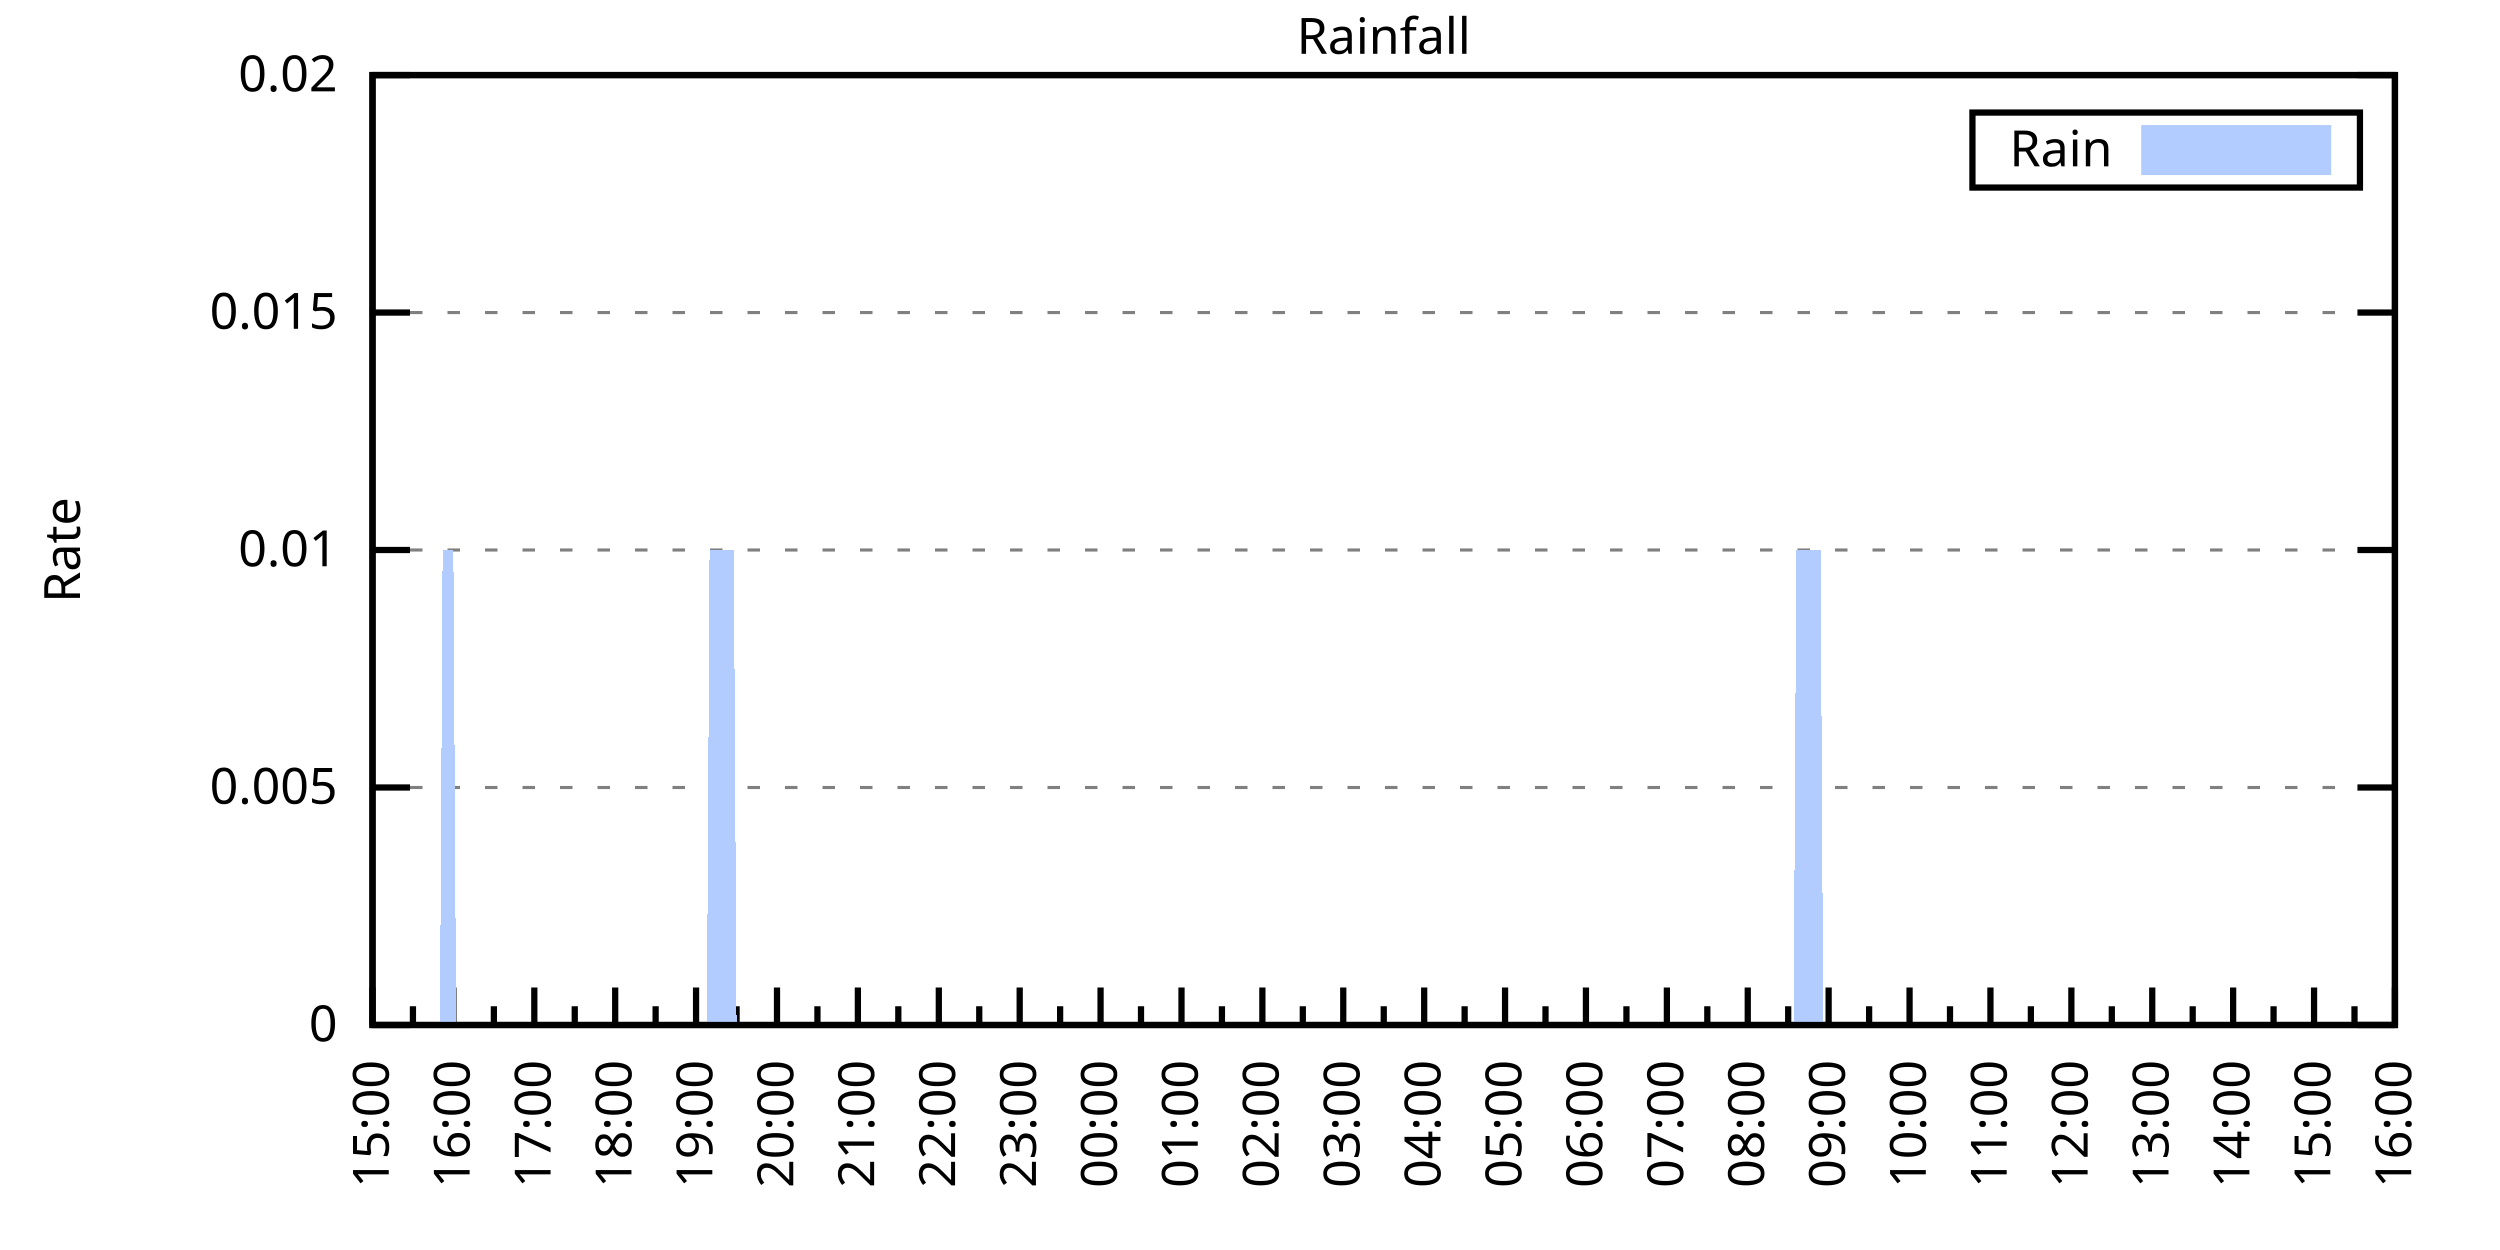
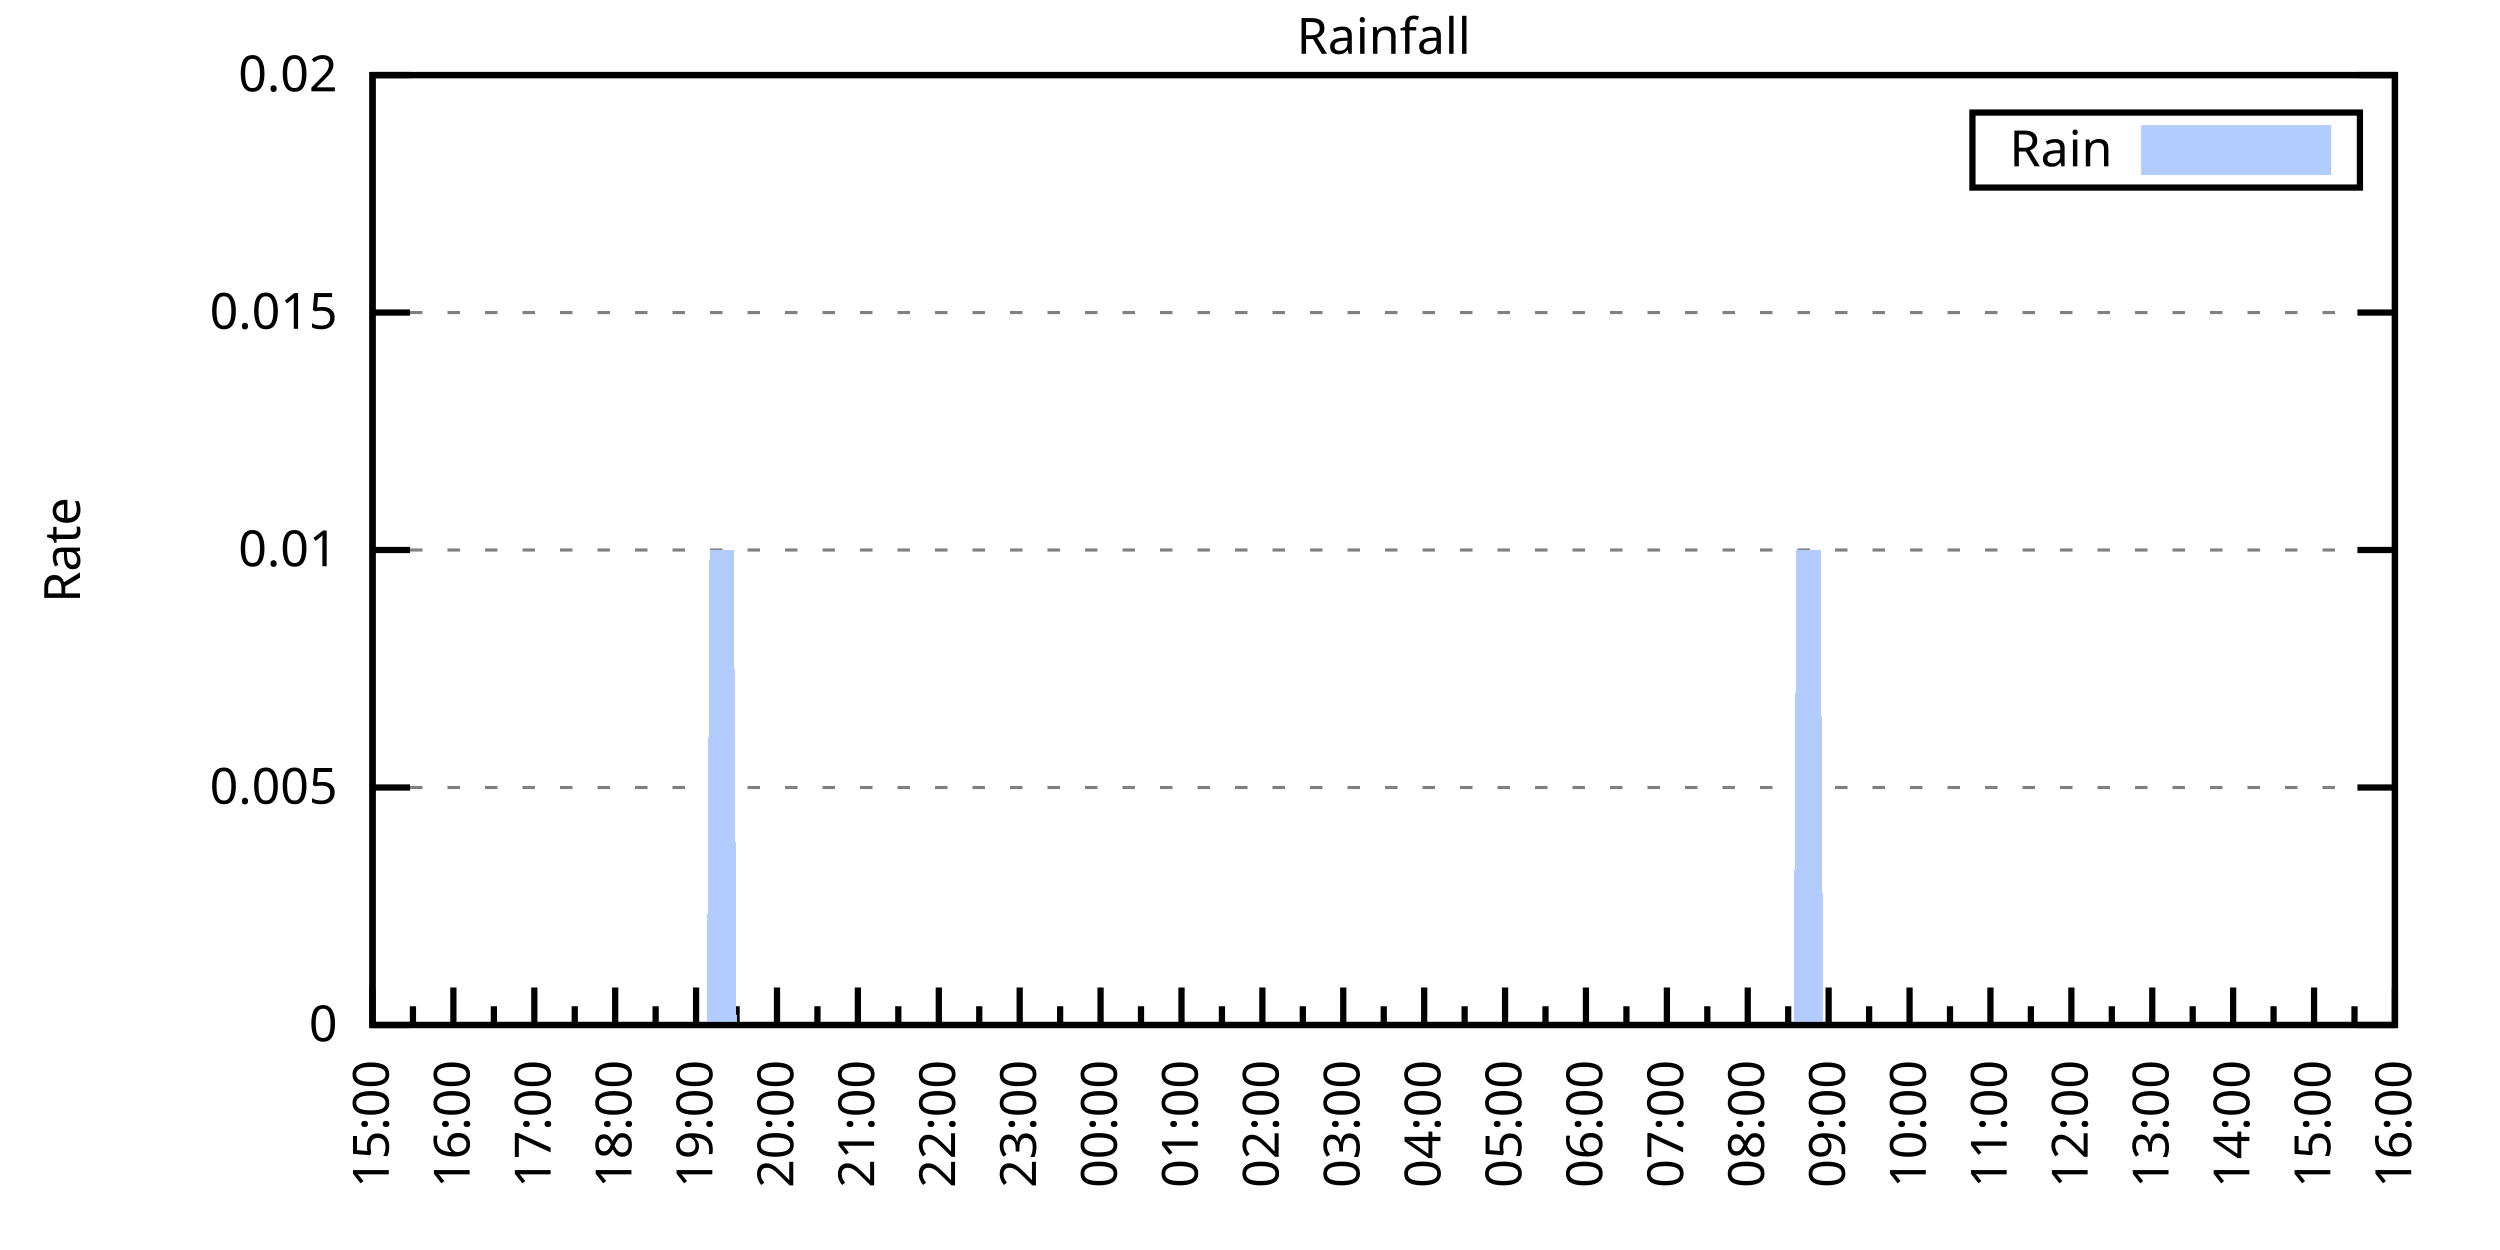
<svg xmlns="http://www.w3.org/2000/svg" xmlns:xlink="http://www.w3.org/1999/xlink" width="400" height="200" viewBox="0 0 400 200">
  <g id="gnuplot_canvas">
    <rect x="0" y="0" width="400" height="200" fill="none" />
    <defs>
      <circle id="gpDot" r="0.5" stroke-width="0.5" stroke="currentColor" />
      <path id="gpPt0" stroke-width="0.333" stroke="currentColor" d="M-1,0 h2 M0,-1 v2" />
      <path id="gpPt1" stroke-width="0.333" stroke="currentColor" d="M-1,-1 L1,1 M1,-1 L-1,1" />
      <path id="gpPt2" stroke-width="0.333" stroke="currentColor" d="M-1,0 L1,0 M0,-1 L0,1 M-1,-1 L1,1 M-1,1 L1,-1" />
      <rect id="gpPt3" stroke-width="0.333" stroke="currentColor" x="-1" y="-1" width="2" height="2" />
      <rect id="gpPt4" stroke-width="0.333" stroke="currentColor" fill="currentColor" x="-1" y="-1" width="2" height="2" />
      <circle id="gpPt5" stroke-width="0.333" stroke="currentColor" cx="0" cy="0" r="1" />
      <use xlink:href="#gpPt5" id="gpPt6" fill="currentColor" stroke="none" />
      <path id="gpPt7" stroke-width="0.333" stroke="currentColor" d="M0,-1.33 L-1.33,0.67 L1.33,0.67 z" />
      <use xlink:href="#gpPt7" id="gpPt8" fill="currentColor" stroke="none" />
      <use xlink:href="#gpPt7" id="gpPt9" stroke="currentColor" transform="rotate(180)" />
      <use xlink:href="#gpPt9" id="gpPt10" fill="currentColor" stroke="none" />
      <use xlink:href="#gpPt3" id="gpPt11" stroke="currentColor" transform="rotate(45)" />
      <use xlink:href="#gpPt11" id="gpPt12" fill="currentColor" stroke="none" />
      <path id="gpPt13" stroke-width="0.333" stroke="currentColor" d="M0,1.330 L1.265,0.411 L0.782,-1.067 L-0.782,-1.076 L-1.265,0.411 z" />
      <use xlink:href="#gpPt13" id="gpPt14" fill="currentColor" stroke="none" />
      <filter id="textbox" filterUnits="objectBoundingBox" x="0" y="0" height="1" width="1">
        <feFlood flood-color="white" flood-opacity="1" result="bgnd" />
        <feComposite in="SourceGraphic" in2="bgnd" operator="atop" />
      </filter>
      <filter id="greybox" filterUnits="objectBoundingBox" x="0" y="0" height="1" width="1">
        <feFlood flood-color="lightgrey" flood-opacity="1" result="grey" />
        <feComposite in="SourceGraphic" in2="grey" operator="atop" />
      </filter>
    </defs>
    <g fill="none" color="white" stroke="currentColor" stroke-width="1.00" stroke-linecap="butt" stroke-linejoin="miter">
</g>
    <g fill="none" color="black" stroke="currentColor" stroke-width="1.00" stroke-linecap="butt" stroke-linejoin="miter">
      <g stroke="none" shape-rendering="crispEdges">
        <polygon fill="rgb(255, 255, 255)" points="59.60,164.00 383.18,164.00 383.18,12.02 59.60,12.02 " />
      </g>
    </g>
    <g fill="none" color="black" stroke="currentColor" stroke-width="1.00" stroke-linecap="butt" stroke-linejoin="miter">
</g>
    <g fill="none" color="black" stroke="black" stroke-width="0.50" stroke-linecap="butt" stroke-linejoin="miter">
</g>
    <g fill="none" color="gray" stroke="currentColor" stroke-width="0.50" stroke-linecap="butt" stroke-linejoin="miter">
      <path stroke="gray" stroke-dasharray="2,4" class="gridline" d="M59.60,164.00 L383.19,164.00  " />
    </g>
    <g fill="none" color="gray" stroke="gray" stroke-width="1.00" stroke-linecap="butt" stroke-linejoin="miter">
</g>
    <g fill="none" color="black" stroke="currentColor" stroke-width="1.00" stroke-linecap="butt" stroke-linejoin="miter">
      <path stroke="black" d="M59.60,164.00 L65.60,164.00 M383.19,164.00 L377.19,164.00  " />
      <g transform="translate(54.00,166.60)" stroke="none" fill="black" font-family="Sans" font-size="8.00" text-anchor="end">
        <text>
          <tspan font-family="Sans"> 0</tspan>
        </text>
      </g>
    </g>
    <g fill="none" color="black" stroke="currentColor" stroke-width="1.00" stroke-linecap="butt" stroke-linejoin="miter">
</g>
    <g fill="none" color="black" stroke="black" stroke-width="0.50" stroke-linecap="butt" stroke-linejoin="miter">
</g>
    <g fill="none" color="gray" stroke="currentColor" stroke-width="0.50" stroke-linecap="butt" stroke-linejoin="miter">
      <path stroke="gray" stroke-dasharray="2,4" class="gridline" d="M59.60,126.00 L383.19,126.00  " />
    </g>
    <g fill="none" color="gray" stroke="gray" stroke-width="1.00" stroke-linecap="butt" stroke-linejoin="miter">
</g>
    <g fill="none" color="black" stroke="currentColor" stroke-width="1.00" stroke-linecap="butt" stroke-linejoin="miter">
      <path stroke="black" d="M59.60,126.00 L65.60,126.00 M383.19,126.00 L377.19,126.00  " />
      <g transform="translate(54.00,128.60)" stroke="none" fill="black" font-family="Sans" font-size="8.00" text-anchor="end">
        <text>
          <tspan font-family="Sans"> 0.005</tspan>
        </text>
      </g>
    </g>
    <g fill="none" color="black" stroke="currentColor" stroke-width="1.00" stroke-linecap="butt" stroke-linejoin="miter">
</g>
    <g fill="none" color="black" stroke="black" stroke-width="0.50" stroke-linecap="butt" stroke-linejoin="miter">
</g>
    <g fill="none" color="gray" stroke="currentColor" stroke-width="0.50" stroke-linecap="butt" stroke-linejoin="miter">
      <path stroke="gray" stroke-dasharray="2,4" class="gridline" d="M59.60,88.00 L383.19,88.00  " />
    </g>
    <g fill="none" color="gray" stroke="gray" stroke-width="1.00" stroke-linecap="butt" stroke-linejoin="miter">
</g>
    <g fill="none" color="black" stroke="currentColor" stroke-width="1.00" stroke-linecap="butt" stroke-linejoin="miter">
      <path stroke="black" d="M59.60,88.00 L65.60,88.00 M383.19,88.00 L377.19,88.00  " />
      <g transform="translate(54.00,90.60)" stroke="none" fill="black" font-family="Sans" font-size="8.00" text-anchor="end">
        <text>
          <tspan font-family="Sans"> 0.01</tspan>
        </text>
      </g>
    </g>
    <g fill="none" color="black" stroke="currentColor" stroke-width="1.00" stroke-linecap="butt" stroke-linejoin="miter">
</g>
    <g fill="none" color="black" stroke="black" stroke-width="0.50" stroke-linecap="butt" stroke-linejoin="miter">
</g>
    <g fill="none" color="gray" stroke="currentColor" stroke-width="0.50" stroke-linecap="butt" stroke-linejoin="miter">
      <path stroke="gray" stroke-dasharray="2,4" class="gridline" d="M59.60,50.01 L383.19,50.01  " />
    </g>
    <g fill="none" color="gray" stroke="gray" stroke-width="1.00" stroke-linecap="butt" stroke-linejoin="miter">
</g>
    <g fill="none" color="black" stroke="currentColor" stroke-width="1.00" stroke-linecap="butt" stroke-linejoin="miter">
      <path stroke="black" d="M59.60,50.01 L65.60,50.01 M383.19,50.01 L377.19,50.01  " />
      <g transform="translate(54.00,52.61)" stroke="none" fill="black" font-family="Sans" font-size="8.00" text-anchor="end">
        <text>
          <tspan font-family="Sans"> 0.015</tspan>
        </text>
      </g>
    </g>
    <g fill="none" color="black" stroke="currentColor" stroke-width="1.00" stroke-linecap="butt" stroke-linejoin="miter">
</g>
    <g fill="none" color="black" stroke="black" stroke-width="0.50" stroke-linecap="butt" stroke-linejoin="miter">
</g>
    <g fill="none" color="gray" stroke="currentColor" stroke-width="0.50" stroke-linecap="butt" stroke-linejoin="miter">
      <path stroke="gray" stroke-dasharray="2,4" class="gridline" d="M59.60,12.01 L383.19,12.01  " />
    </g>
    <g fill="none" color="gray" stroke="gray" stroke-width="1.00" stroke-linecap="butt" stroke-linejoin="miter">
</g>
    <g fill="none" color="black" stroke="currentColor" stroke-width="1.00" stroke-linecap="butt" stroke-linejoin="miter">
      <path stroke="black" d="M59.60,12.01 L65.60,12.01 M383.19,12.01 L377.19,12.01  " />
      <g transform="translate(54.00,14.61)" stroke="none" fill="black" font-family="Sans" font-size="8.00" text-anchor="end">
        <text>
          <tspan font-family="Sans"> 0.02</tspan>
        </text>
      </g>
    </g>
    <g fill="none" color="black" stroke="currentColor" stroke-width="1.00" stroke-linecap="butt" stroke-linejoin="miter">
      <path stroke="black" d="M59.60,164.00 L59.60,158.00  " />
      <g transform="translate(62.20,169.60) rotate(270)" stroke="none" fill="black" font-family="Sans" font-size="8.00" text-anchor="end">
        <text>
          <tspan font-family="Sans">15:00</tspan>
        </text>
      </g>
    </g>
    <g fill="none" color="black" stroke="currentColor" stroke-width="1.00" stroke-linecap="butt" stroke-linejoin="miter">
      <path stroke="black" d="M66.07,164.00 L66.07,161.00 M72.54,164.00 L72.54,158.00  " />
      <g transform="translate(75.14,169.60) rotate(270)" stroke="none" fill="black" font-family="Sans" font-size="8.00" text-anchor="end">
        <text>
          <tspan font-family="Sans">16:00</tspan>
        </text>
      </g>
    </g>
    <g fill="none" color="black" stroke="currentColor" stroke-width="1.00" stroke-linecap="butt" stroke-linejoin="miter">
      <path stroke="black" d="M79.02,164.00 L79.02,161.00 M85.49,164.00 L85.49,158.00  " />
      <g transform="translate(88.09,169.60) rotate(270)" stroke="none" fill="black" font-family="Sans" font-size="8.00" text-anchor="end">
        <text>
          <tspan font-family="Sans">17:00</tspan>
        </text>
      </g>
    </g>
    <g fill="none" color="black" stroke="currentColor" stroke-width="1.00" stroke-linecap="butt" stroke-linejoin="miter">
      <path stroke="black" d="M91.96,164.00 L91.96,161.00 M98.43,164.00 L98.43,158.00  " />
      <g transform="translate(101.03,169.60) rotate(270)" stroke="none" fill="black" font-family="Sans" font-size="8.00" text-anchor="end">
        <text>
          <tspan font-family="Sans">18:00</tspan>
        </text>
      </g>
    </g>
    <g fill="none" color="black" stroke="currentColor" stroke-width="1.00" stroke-linecap="butt" stroke-linejoin="miter">
      <path stroke="black" d="M104.90,164.00 L104.90,161.00 M111.37,164.00 L111.37,158.00  " />
      <g transform="translate(113.97,169.60) rotate(270)" stroke="none" fill="black" font-family="Sans" font-size="8.00" text-anchor="end">
        <text>
          <tspan font-family="Sans">19:00</tspan>
        </text>
      </g>
    </g>
    <g fill="none" color="black" stroke="currentColor" stroke-width="1.00" stroke-linecap="butt" stroke-linejoin="miter">
      <path stroke="black" d="M117.85,164.00 L117.85,161.00 M124.32,164.00 L124.32,158.00  " />
      <g transform="translate(126.92,169.60) rotate(270)" stroke="none" fill="black" font-family="Sans" font-size="8.00" text-anchor="end">
        <text>
          <tspan font-family="Sans">20:00</tspan>
        </text>
      </g>
    </g>
    <g fill="none" color="black" stroke="currentColor" stroke-width="1.00" stroke-linecap="butt" stroke-linejoin="miter">
      <path stroke="black" d="M130.79,164.00 L130.79,161.00 M137.26,164.00 L137.26,158.00  " />
      <g transform="translate(139.86,169.60) rotate(270)" stroke="none" fill="black" font-family="Sans" font-size="8.00" text-anchor="end">
        <text>
          <tspan font-family="Sans">21:00</tspan>
        </text>
      </g>
    </g>
    <g fill="none" color="black" stroke="currentColor" stroke-width="1.00" stroke-linecap="butt" stroke-linejoin="miter">
      <path stroke="black" d="M143.73,164.00 L143.73,161.00 M150.21,164.00 L150.21,158.00  " />
      <g transform="translate(152.81,169.60) rotate(270)" stroke="none" fill="black" font-family="Sans" font-size="8.00" text-anchor="end">
        <text>
          <tspan font-family="Sans">22:00</tspan>
        </text>
      </g>
    </g>
    <g fill="none" color="black" stroke="currentColor" stroke-width="1.00" stroke-linecap="butt" stroke-linejoin="miter">
      <path stroke="black" d="M156.68,164.00 L156.68,161.00 M163.15,164.00 L163.15,158.00  " />
      <g transform="translate(165.75,169.60) rotate(270)" stroke="none" fill="black" font-family="Sans" font-size="8.00" text-anchor="end">
        <text>
          <tspan font-family="Sans">23:00</tspan>
        </text>
      </g>
    </g>
    <g fill="none" color="black" stroke="currentColor" stroke-width="1.00" stroke-linecap="butt" stroke-linejoin="miter">
      <path stroke="black" d="M169.62,164.00 L169.62,161.00 M176.09,164.00 L176.09,158.00  " />
      <g transform="translate(178.69,169.60) rotate(270)" stroke="none" fill="black" font-family="Sans" font-size="8.00" text-anchor="end">
        <text>
          <tspan font-family="Sans">00:00</tspan>
        </text>
      </g>
    </g>
    <g fill="none" color="black" stroke="currentColor" stroke-width="1.00" stroke-linecap="butt" stroke-linejoin="miter">
      <path stroke="black" d="M182.56,164.00 L182.56,161.00 M189.04,164.00 L189.04,158.00  " />
      <g transform="translate(191.64,169.60) rotate(270)" stroke="none" fill="black" font-family="Sans" font-size="8.00" text-anchor="end">
        <text>
          <tspan font-family="Sans">01:00</tspan>
        </text>
      </g>
    </g>
    <g fill="none" color="black" stroke="currentColor" stroke-width="1.00" stroke-linecap="butt" stroke-linejoin="miter">
      <path stroke="black" d="M195.51,164.00 L195.51,161.00 M201.98,164.00 L201.98,158.00  " />
      <g transform="translate(204.58,169.60) rotate(270)" stroke="none" fill="black" font-family="Sans" font-size="8.00" text-anchor="end">
        <text>
          <tspan font-family="Sans">02:00</tspan>
        </text>
      </g>
    </g>
    <g fill="none" color="black" stroke="currentColor" stroke-width="1.00" stroke-linecap="butt" stroke-linejoin="miter">
      <path stroke="black" d="M208.45,164.00 L208.45,161.00 M214.92,164.00 L214.92,158.00  " />
      <g transform="translate(217.52,169.60) rotate(270)" stroke="none" fill="black" font-family="Sans" font-size="8.00" text-anchor="end">
        <text>
          <tspan font-family="Sans">03:00</tspan>
        </text>
      </g>
    </g>
    <g fill="none" color="black" stroke="currentColor" stroke-width="1.00" stroke-linecap="butt" stroke-linejoin="miter">
      <path stroke="black" d="M221.40,164.00 L221.40,161.00 M227.87,164.00 L227.87,158.00  " />
      <g transform="translate(230.47,169.60) rotate(270)" stroke="none" fill="black" font-family="Sans" font-size="8.00" text-anchor="end">
        <text>
          <tspan font-family="Sans">04:00</tspan>
        </text>
      </g>
    </g>
    <g fill="none" color="black" stroke="currentColor" stroke-width="1.00" stroke-linecap="butt" stroke-linejoin="miter">
      <path stroke="black" d="M234.34,164.00 L234.34,161.00 M240.81,164.00 L240.81,158.00  " />
      <g transform="translate(243.41,169.60) rotate(270)" stroke="none" fill="black" font-family="Sans" font-size="8.00" text-anchor="end">
        <text>
          <tspan font-family="Sans">05:00</tspan>
        </text>
      </g>
    </g>
    <g fill="none" color="black" stroke="currentColor" stroke-width="1.00" stroke-linecap="butt" stroke-linejoin="miter">
      <path stroke="black" d="M247.28,164.00 L247.28,161.00 M253.75,164.00 L253.75,158.00  " />
      <g transform="translate(256.35,169.60) rotate(270)" stroke="none" fill="black" font-family="Sans" font-size="8.00" text-anchor="end">
        <text>
          <tspan font-family="Sans">06:00</tspan>
        </text>
      </g>
    </g>
    <g fill="none" color="black" stroke="currentColor" stroke-width="1.00" stroke-linecap="butt" stroke-linejoin="miter">
      <path stroke="black" d="M260.23,164.00 L260.23,161.00 M266.70,164.00 L266.70,158.00  " />
      <g transform="translate(269.30,169.60) rotate(270)" stroke="none" fill="black" font-family="Sans" font-size="8.00" text-anchor="end">
        <text>
          <tspan font-family="Sans">07:00</tspan>
        </text>
      </g>
    </g>
    <g fill="none" color="black" stroke="currentColor" stroke-width="1.00" stroke-linecap="butt" stroke-linejoin="miter">
      <path stroke="black" d="M273.17,164.00 L273.17,161.00 M279.64,164.00 L279.64,158.00  " />
      <g transform="translate(282.24,169.60) rotate(270)" stroke="none" fill="black" font-family="Sans" font-size="8.00" text-anchor="end">
        <text>
          <tspan font-family="Sans">08:00</tspan>
        </text>
      </g>
    </g>
    <g fill="none" color="black" stroke="currentColor" stroke-width="1.00" stroke-linecap="butt" stroke-linejoin="miter">
      <path stroke="black" d="M286.11,164.00 L286.11,161.00 M292.58,164.00 L292.58,158.00  " />
      <g transform="translate(295.18,169.60) rotate(270)" stroke="none" fill="black" font-family="Sans" font-size="8.00" text-anchor="end">
        <text>
          <tspan font-family="Sans">09:00</tspan>
        </text>
      </g>
    </g>
    <g fill="none" color="black" stroke="currentColor" stroke-width="1.00" stroke-linecap="butt" stroke-linejoin="miter">
      <path stroke="black" d="M299.06,164.00 L299.06,161.00 M305.53,164.00 L305.53,158.00  " />
      <g transform="translate(308.13,169.60) rotate(270)" stroke="none" fill="black" font-family="Sans" font-size="8.00" text-anchor="end">
        <text>
          <tspan font-family="Sans">10:00</tspan>
        </text>
      </g>
    </g>
    <g fill="none" color="black" stroke="currentColor" stroke-width="1.00" stroke-linecap="butt" stroke-linejoin="miter">
      <path stroke="black" d="M312.00,164.00 L312.00,161.00 M318.47,164.00 L318.47,158.00  " />
      <g transform="translate(321.07,169.60) rotate(270)" stroke="none" fill="black" font-family="Sans" font-size="8.00" text-anchor="end">
        <text>
          <tspan font-family="Sans">11:00</tspan>
        </text>
      </g>
    </g>
    <g fill="none" color="black" stroke="currentColor" stroke-width="1.00" stroke-linecap="butt" stroke-linejoin="miter">
      <path stroke="black" d="M324.94,164.00 L324.94,161.00 M331.42,164.00 L331.42,158.00  " />
      <g transform="translate(334.02,169.60) rotate(270)" stroke="none" fill="black" font-family="Sans" font-size="8.00" text-anchor="end">
        <text>
          <tspan font-family="Sans">12:00</tspan>
        </text>
      </g>
    </g>
    <g fill="none" color="black" stroke="currentColor" stroke-width="1.00" stroke-linecap="butt" stroke-linejoin="miter">
      <path stroke="black" d="M337.89,164.00 L337.89,161.00 M344.36,164.00 L344.36,158.00  " />
      <g transform="translate(346.96,169.60) rotate(270)" stroke="none" fill="black" font-family="Sans" font-size="8.00" text-anchor="end">
        <text>
          <tspan font-family="Sans">13:00</tspan>
        </text>
      </g>
    </g>
    <g fill="none" color="black" stroke="currentColor" stroke-width="1.00" stroke-linecap="butt" stroke-linejoin="miter">
      <path stroke="black" d="M350.83,164.00 L350.83,161.00 M357.30,164.00 L357.30,158.00  " />
      <g transform="translate(359.90,169.60) rotate(270)" stroke="none" fill="black" font-family="Sans" font-size="8.00" text-anchor="end">
        <text>
          <tspan font-family="Sans">14:00</tspan>
        </text>
      </g>
    </g>
    <g fill="none" color="black" stroke="currentColor" stroke-width="1.00" stroke-linecap="butt" stroke-linejoin="miter">
      <path stroke="black" d="M363.77,164.00 L363.77,161.00 M370.25,164.00 L370.25,158.00  " />
      <g transform="translate(372.85,169.60) rotate(270)" stroke="none" fill="black" font-family="Sans" font-size="8.00" text-anchor="end">
        <text>
          <tspan font-family="Sans">15:00</tspan>
        </text>
      </g>
    </g>
    <g fill="none" color="black" stroke="currentColor" stroke-width="1.00" stroke-linecap="butt" stroke-linejoin="miter">
      <path stroke="black" d="M376.72,164.00 L376.72,161.00 M383.19,164.00 L383.19,158.00  " />
      <g transform="translate(385.79,169.60) rotate(270)" stroke="none" fill="black" font-family="Sans" font-size="8.00" text-anchor="end">
        <text>
          <tspan font-family="Sans">16:00</tspan>
        </text>
      </g>
    </g>
    <g fill="none" color="black" stroke="currentColor" stroke-width="1.00" stroke-linecap="butt" stroke-linejoin="miter">
</g>
    <g fill="none" color="black" stroke="currentColor" stroke-width="1.00" stroke-linecap="butt" stroke-linejoin="miter">
      <path stroke="black" d="M59.60,12.01 L59.60,164.00 L383.19,164.00 L383.19,12.01 L59.60,12.01 Z  " />
    </g>
    <g fill="none" color="black" stroke="currentColor" stroke-width="1.00" stroke-linecap="butt" stroke-linejoin="miter">
      <g transform="translate(12.80,88.01) rotate(270)" stroke="none" fill="black" font-family="Sans" font-size="8.00" text-anchor="middle">
        <text>
          <tspan font-family="Sans">Rate</tspan>
        </text>
      </g>
    </g>
    <g fill="none" color="black" stroke="currentColor" stroke-width="1.00" stroke-linecap="butt" stroke-linejoin="miter">
</g>
    <g fill="none" color="black" stroke="currentColor" stroke-width="1.00" stroke-linecap="butt" stroke-linejoin="miter">
      <path stroke="black" d="M315.59,30.01 L315.59,18.01 L377.59,18.01 L377.59,30.01 L315.59,30.01 Z  " />
    </g>
    <g id="Rainfall_plot_1">
      <g fill="none" color="white" stroke="black" stroke-width="2.00" stroke-linecap="butt" stroke-linejoin="miter">
</g>
      <g fill="none" color="black" stroke="currentColor" stroke-width="2.00" stroke-linecap="butt" stroke-linejoin="miter">
        <g transform="translate(337.99,26.61)" stroke="none" fill="black" font-family="Sans" font-size="8.00" text-anchor="end">
          <text>
            <tspan font-family="Sans">Rain</tspan>
          </text>
        </g>
      </g>
      <g fill="none" color="black" stroke="currentColor" stroke-width="2.00" stroke-linecap="butt" stroke-linejoin="miter">
        <g stroke="none" shape-rendering="crispEdges">
          <polygon fill="rgb(178, 204, 255)" points="343.59,27.01 371.99,27.01 371.99,21.01 343.59,21.01 " />
        </g>
        <path stroke="rgb(178, 204, 255)" d="M343.59,27.01 L371.99,27.01 L371.99,21.01 L343.59,21.01 L343.59,27.01 Z  " />
      </g>
      <g fill="none" color="black" stroke="currentColor" stroke-width="2.00" stroke-linecap="butt" stroke-linejoin="miter">
        <g stroke="none" shape-rendering="crispEdges">
-           <polygon fill="rgb(178, 204, 255)" points="66.50,164.00 66.93,164.00 67.37,164.00 67.80,164.00 68.23,164.00 68.66,164.00 69.09,164.00 69.52,164.00 69.95,164.00 70.39,164.00 70.82,88.00 71.25,88.00 71.68,88.00 72.11,88.00 72.54,88.00 72.98,164.00 73.41,164.00 73.84,164.00 74.27,164.00 74.70,164.00 75.13,164.00 75.56,164.00 76.00,164.00 76.43,164.00 76.86,164.00 77.29,164.00 77.72,164.00 78.15,164.00 78.58,164.00 79.02,164.00 79.45,164.00 79.88,164.00 80.31,164.00 80.74,164.00 81.17,164.00 81.60,164.00 82.04,164.00 82.47,164.00 82.90,164.00 83.33,164.00 83.76,164.00 84.19,164.00 84.62,164.00 85.06,164.00 85.49,164.00 85.92,164.00 86.35,164.00 86.78,164.00 87.21,164.00 87.64,164.00 88.08,164.00 88.51,164.00 88.94,164.00 89.37,164.00 89.80,164.00 90.23,164.00 90.66,164.00 91.10,164.00 91.53,164.00 91.96,164.00 92.39,164.00 92.82,164.00 93.25,164.00 93.68,164.00 94.12,164.00 94.55,164.00 94.98,164.00 95.41,164.00 95.84,164.00 96.27,164.00 96.70,164.00 97.14,164.00 97.57,164.00 98.00,164.00 98.43,164.00 98.86,164.00 99.29,164.00 99.73,164.00 100.16,164.00 100.59,164.00 101.02,164.00 101.45,164.00 101.88,164.00 102.31,164.00 102.75,164.00 103.18,164.00 103.61,164.00 104.04,164.00 104.47,164.00 104.90,164.00 105.33,164.00 105.77,164.00 106.20,164.00 106.63,164.00 107.06,164.00 107.49,164.00 107.92,164.00 108.35,164.00 108.79,164.00 109.22,164.00 109.65,164.00 110.08,164.00 110.51,164.00 110.94,164.00 111.37,164.00 111.81,164.00 112.24,164.00 112.67,164.00 113.10,164.00 113.53,88.00 113.96,88.00 114.39,88.00 114.83,88.00 115.26,88.00 115.69,88.00 116.12,88.00 116.55,88.00 116.98,88.00 117.41,88.00 117.85,164.00 118.28,164.00 118.71,164.00 119.14,164.00 119.57,164.00 120.00,164.00 120.43,164.00 120.87,164.00 121.30,164.00 121.73,164.00 122.16,164.00 122.59,164.00 123.02,164.00 123.46,164.00 123.89,164.00 124.32,164.00 124.75,164.00 125.18,164.00 125.61,164.00 126.04,164.00 126.48,164.00 126.91,164.00 127.34,164.00 127.77,164.00 128.20,164.00 128.63,164.00 129.06,164.00 129.50,164.00 129.93,164.00 130.36,164.00 130.79,164.00 131.22,164.00 131.65,164.00 132.08,164.00 132.52,164.00 132.95,164.00 133.38,164.00 133.81,164.00 134.24,164.00 134.67,164.00 135.10,164.00 135.54,164.00 135.97,164.00 136.40,164.00 136.83,164.00 137.26,164.00 137.69,164.00 138.12,164.00 138.56,164.00 138.99,164.00 139.42,164.00 139.85,164.00 140.28,164.00 140.71,164.00 141.14,164.00 141.58,164.00 142.01,164.00 142.44,164.00 142.87,164.00 143.30,164.00 143.73,164.00 144.16,164.00 144.60,164.00 145.03,164.00 145.46,164.00 145.89,164.00 146.32,164.00 146.75,164.00 147.19,164.00 147.62,164.00 148.05,164.00 148.48,164.00 148.91,164.00 149.34,164.00 149.77,164.00 150.21,164.00 150.64,164.00 151.07,164.00 151.50,164.00 151.93,164.00 152.36,164.00 152.79,164.00 153.23,164.00 153.66,164.00 154.09,164.00 154.52,164.00 154.95,164.00 155.38,164.00 155.81,164.00 156.25,164.00 156.68,164.00 157.11,164.00 157.54,164.00 157.97,164.00 158.40,164.00 158.83,164.00 159.27,164.00 159.70,164.00 160.13,164.00 160.56,164.00 160.99,164.00 161.42,164.00 161.85,164.00 162.29,164.00 162.72,164.00 163.15,164.00 163.58,164.00 164.01,164.00 164.44,164.00 164.87,164.00 165.31,164.00 165.74,164.00 166.17,164.00 166.60,164.00 167.03,164.00 167.46,164.00 167.89,164.00 168.33,164.00 168.76,164.00 169.19,164.00 169.62,164.00 170.05,164.00 170.48,164.00 170.91,164.00 171.35,164.00 171.78,164.00 172.21,164.00 172.64,164.00 173.07,164.00 173.50,164.00 173.94,164.00 174.37,164.00 174.80,164.00 175.23,164.00 175.66,164.00 176.09,164.00 176.52,164.00 176.96,164.00 177.39,164.00 177.82,164.00 178.25,164.00 178.68,164.00 179.11,164.00 179.54,164.00 179.98,164.00 180.41,164.00 180.84,164.00 181.27,164.00 181.70,164.00 182.13,164.00 182.56,164.00 183.00,164.00 183.43,164.00 183.86,164.00 184.29,164.00 184.72,164.00 185.15,164.00 185.58,164.00 186.02,164.00 186.45,164.00 186.88,164.00 187.31,164.00 187.74,164.00 188.17,164.00 188.60,164.00 189.04,164.00 189.47,164.00 189.90,164.00 190.33,164.00 190.76,164.00 191.19,164.00 191.62,164.00 192.06,164.00 192.49,164.00 192.92,164.00 193.35,164.00 193.78,164.00 194.21,164.00 194.64,164.00 195.08,164.00 195.51,164.00 195.94,164.00 196.37,164.00 196.80,164.00 197.23,164.00 197.67,164.00 198.10,164.00 198.53,164.00 198.96,164.00 199.39,164.00 199.82,164.00 200.25,164.00 200.69,164.00 201.12,164.00 201.55,164.00 201.98,164.00 202.41,164.00 202.84,164.00 203.27,164.00 203.71,164.00 204.14,164.00 204.57,164.00 205.00,164.00 205.43,164.00 205.86,164.00 206.29,164.00 206.73,164.00 207.16,164.00 207.59,164.00 208.02,164.00 208.45,164.00 208.88,164.00 209.31,164.00 209.75,164.00 210.18,164.00 210.61,164.00 211.04,164.00 211.47,164.00 211.90,164.00 212.33,164.00 212.77,164.00 213.20,164.00 213.63,164.00 214.06,164.00 214.49,164.00 214.92,164.00 215.35,164.00 215.79,164.00 216.22,164.00 216.65,164.00 217.08,164.00 217.51,164.00 217.94,164.00 218.37,164.00 218.81,164.00 219.24,164.00 219.67,164.00 220.10,164.00 220.53,164.00 220.96,164.00 221.40,164.00 221.83,164.00 222.26,164.00 222.69,164.00 223.12,164.00 223.55,164.00 223.98,164.00 224.42,164.00 224.85,164.00 225.28,164.00 225.71,164.00 226.14,164.00 226.57,164.00 227.00,164.00 227.44,164.00 227.87,164.00 228.30,164.00 228.73,164.00 229.16,164.00 229.59,164.00 230.02,164.00 230.46,164.00 230.89,164.00 231.32,164.00 231.75,164.00 232.18,164.00 232.61,164.00 233.04,164.00 233.48,164.00 233.91,164.00 234.34,164.00 234.77,164.00 235.20,164.00 235.63,164.00 236.06,164.00 236.50,164.00 236.93,164.00 237.36,164.00 237.79,164.00 238.22,164.00 238.65,164.00 239.08,164.00 239.52,164.00 239.95,164.00 240.38,164.00 240.81,164.00 241.24,164.00 241.67,164.00 242.10,164.00 242.54,164.00 242.97,164.00 243.40,164.00 243.83,164.00 244.26,164.00 244.69,164.00 245.12,164.00 245.56,164.00 245.99,164.00 246.42,164.00 246.85,164.00 247.28,164.00 247.71,164.00 248.15,164.00 248.58,164.00 249.01,164.00 249.44,164.00 249.87,164.00 250.30,164.00 250.73,164.00 251.17,164.00 251.60,164.00 252.03,164.00 252.46,164.00 252.89,164.00 253.32,164.00 253.75,164.00 254.19,164.00 254.62,164.00 255.05,164.00 255.48,164.00 255.91,164.00 256.34,164.00 256.77,164.00 257.21,164.00 257.64,164.00 258.07,164.00 258.50,164.00 258.93,164.00 259.36,164.00 259.79,164.00 260.23,164.00 260.66,164.00 261.09,164.00 261.52,164.00 261.95,164.00 262.38,164.00 262.81,164.00 263.25,164.00 263.68,164.00 264.11,164.00 264.54,164.00 264.97,164.00 265.40,164.00 265.83,164.00 266.27,164.00 266.70,164.00 267.13,164.00 267.56,164.00 267.99,164.00 268.42,164.00 268.85,164.00 269.29,164.00 269.72,164.00 270.15,164.00 270.58,164.00 271.01,164.00 271.44,164.00 271.88,164.00 272.31,164.00 272.74,164.00 273.17,164.00 273.60,164.00 274.03,164.00 274.46,164.00 274.90,164.00 275.33,164.00 275.76,164.00 276.19,164.00 276.62,164.00 277.05,164.00 277.48,164.00 277.92,164.00 278.35,164.00 278.78,164.00 279.21,164.00 279.64,164.00 280.07,164.00 280.50,164.00 280.94,164.00 281.37,164.00 281.80,164.00 282.23,164.00 282.66,164.00 283.09,164.00 283.52,164.00 283.96,164.00 284.39,164.00 284.82,164.00 285.25,164.00 285.68,164.00 286.11,164.00 286.54,164.00 286.98,164.00 287.41,88.00 287.84,88.00 288.27,88.00 288.70,88.00 289.13,88.00 289.56,88.00 290.00,88.00 290.43,88.00 290.86,88.00 291.29,88.00 291.72,164.00 292.15,164.00 292.58,164.00 293.02,164.00 293.45,164.00 293.88,164.00 294.31,164.00 294.74,164.00 295.17,164.00 295.60,164.00 296.04,164.00 296.47,164.00 296.90,164.00 297.33,164.00 297.76,164.00 298.19,164.00 298.63,164.00 299.06,164.00 299.49,164.00 299.92,164.00 300.35,164.00 300.78,164.00 301.21,164.00 301.65,164.00 302.08,164.00 302.51,164.00 302.94,164.00 303.37,164.00 303.80,164.00 304.23,164.00 304.67,164.00 305.10,164.00 305.53,164.00 305.96,164.00 306.39,164.00 306.82,164.00 307.25,164.00 307.69,164.00 308.12,164.00 308.55,164.00 308.98,164.00 309.41,164.00 309.84,164.00 310.27,164.00 310.71,164.00 311.14,164.00 311.57,164.00 312.00,164.00 312.43,164.00 312.86,164.00 313.29,164.00 313.73,164.00 314.16,164.00 314.59,164.00 315.02,164.00 315.45,164.00 315.88,164.00 316.31,164.00 316.75,164.00 317.18,164.00 317.61,164.00 318.04,164.00 318.47,164.00 318.90,164.00 319.33,164.00 319.77,164.00 320.20,164.00 320.63,164.00 321.06,164.00 321.49,164.00 321.92,164.00 322.36,164.00 322.79,164.00 323.22,164.00 323.65,164.00 324.08,164.00 324.51,164.00 324.94,164.00 325.38,164.00 325.81,164.00 326.24,164.00 326.67,164.00 327.10,164.00 327.53,164.00 327.96,164.00 328.40,164.00 328.83,164.00 329.26,164.00 329.69,164.00 330.12,164.00 330.55,164.00 330.98,164.00 331.42,164.00 331.85,164.00 332.28,164.00 332.71,164.00 333.14,164.00 333.57,164.00 334.00,164.00 334.44,164.00 334.87,164.00 335.30,164.00 335.73,164.00 336.16,164.00 336.59,164.00 337.02,164.00 337.46,164.00 337.89,164.00 338.32,164.00 338.75,164.00 339.18,164.00 339.61,164.00 340.04,164.00 340.48,164.00 340.91,164.00 341.34,164.00 341.77,164.00 342.20,164.00 342.63,164.00 343.06,164.00 343.50,164.00 343.93,164.00 344.36,164.00 344.79,164.00 345.22,164.00 345.65,164.00 346.09,164.00 346.52,164.00 346.95,164.00 347.38,164.00 347.81,164.00 348.24,164.00 348.67,164.00 349.11,164.00 349.54,164.00 349.97,164.00 350.40,164.00 350.83,164.00 351.26,164.00 351.69,164.00 352.13,164.00 352.56,164.00 352.99,164.00 353.42,164.00 353.85,164.00 354.28,164.00 354.71,164.00 355.15,164.00 355.58,164.00 356.01,164.00 356.44,164.00 356.87,164.00 357.30,164.00 357.73,164.00 358.17,164.00 358.60,164.00 359.03,164.00 359.46,164.00 359.89,164.00 360.32,164.00 360.75,164.00 361.19,164.00 361.62,164.00 362.05,164.00 362.48,164.00 362.91,164.00 363.34,164.00 363.77,164.00 364.21,164.00 364.64,164.00 365.07,164.00 365.50,164.00 365.93,164.00 366.36,164.00 366.79,164.00 367.23,164.00 367.66,164.00 368.09,164.00 368.52,164.00 368.95,164.00 369.38,164.00 369.81,164.00 370.25,164.00 370.68,164.00 371.11,164.00 371.54,164.00 371.97,164.00 372.40,164.00 372.84,164.00 373.27,164.00 373.70,164.00 374.13,164.00 374.56,164.00 374.99,164.00 375.42,164.00 375.86,164.00 376.29,164.00 376.72,164.00 376.72,164.00 66.50,164.00 " />
+           <polygon fill="rgb(178, 204, 255)" points="68.66,164.00 69.09,164.00 69.52,164.00 69.95,164.00 70.39,164.00 70.82,164.00 71.25,164.00 71.68,164.00 72.11,164.00 72.54,164.00 72.98,164.00 73.41,164.00 73.84,164.00 74.27,164.00 74.70,164.00 75.13,164.00 75.56,164.00 76.00,164.00 76.43,164.00 76.86,164.00 77.29,164.00 77.72,164.00 78.15,164.00 78.58,164.00 79.02,164.00 79.45,164.00 79.88,164.00 80.31,164.00 80.74,164.00 81.17,164.00 81.60,164.00 82.04,164.00 82.47,164.00 82.90,164.00 83.33,164.00 83.76,164.00 84.19,164.00 84.62,164.00 85.06,164.00 85.49,164.00 85.92,164.00 86.35,164.00 86.78,164.00 87.21,164.00 87.64,164.00 88.08,164.00 88.51,164.00 88.94,164.00 89.37,164.00 89.80,164.00 90.23,164.00 90.66,164.00 91.10,164.00 91.53,164.00 91.96,164.00 92.39,164.00 92.82,164.00 93.25,164.00 93.68,164.00 94.12,164.00 94.55,164.00 94.98,164.00 95.41,164.00 95.84,164.00 96.27,164.00 96.70,164.00 97.14,164.00 97.57,164.00 98.00,164.00 98.43,164.00 98.86,164.00 99.29,164.00 99.73,164.00 100.16,164.00 100.59,164.00 101.02,164.00 101.45,164.00 101.88,164.00 102.31,164.00 102.75,164.00 103.18,164.00 103.61,164.00 104.04,164.00 104.47,164.00 104.90,164.00 105.33,164.00 105.77,164.00 106.20,164.00 106.63,164.00 107.06,164.00 107.49,164.00 107.92,164.00 108.35,164.00 108.79,164.00 109.22,164.00 109.65,164.00 110.08,164.00 110.51,164.00 110.94,164.00 111.37,164.00 111.81,164.00 112.24,164.00 112.67,164.00 113.10,164.00 113.53,88.00 113.96,88.00 114.39,88.00 114.83,88.00 115.26,88.00 115.69,88.00 116.12,88.00 116.55,88.00 116.98,88.00 117.41,88.00 117.85,164.00 118.28,164.00 118.71,164.00 119.14,164.00 119.57,164.00 120.00,164.00 120.43,164.00 120.87,164.00 121.30,164.00 121.73,164.00 122.16,164.00 122.59,164.00 123.02,164.00 123.46,164.00 123.89,164.00 124.32,164.00 124.75,164.00 125.18,164.00 125.61,164.00 126.04,164.00 126.48,164.00 126.91,164.00 127.34,164.00 127.77,164.00 128.20,164.00 128.63,164.00 129.06,164.00 129.50,164.00 129.93,164.00 130.36,164.00 130.79,164.00 131.22,164.00 131.65,164.00 132.08,164.00 132.52,164.00 132.95,164.00 133.38,164.00 133.81,164.00 134.24,164.00 134.67,164.00 135.10,164.00 135.54,164.00 135.97,164.00 136.40,164.00 136.83,164.00 137.26,164.00 137.69,164.00 138.12,164.00 138.56,164.00 138.99,164.00 139.42,164.00 139.85,164.00 140.28,164.00 140.71,164.00 141.14,164.00 141.58,164.00 142.01,164.00 142.44,164.00 142.87,164.00 143.30,164.00 143.73,164.00 144.16,164.00 144.60,164.00 145.03,164.00 145.46,164.00 145.89,164.00 146.32,164.00 146.75,164.00 147.19,164.00 147.62,164.00 148.05,164.00 148.48,164.00 148.91,164.00 149.34,164.00 149.77,164.00 150.21,164.00 150.64,164.00 151.07,164.00 151.50,164.00 151.93,164.00 152.36,164.00 152.79,164.00 153.23,164.00 153.66,164.00 154.09,164.00 154.52,164.00 154.95,164.00 155.38,164.00 155.81,164.00 156.25,164.00 156.68,164.00 157.11,164.00 157.54,164.00 157.97,164.00 158.40,164.00 158.83,164.00 159.27,164.00 159.70,164.00 160.13,164.00 160.56,164.00 160.99,164.00 161.42,164.00 161.85,164.00 162.29,164.00 162.72,164.00 163.15,164.00 163.58,164.00 164.01,164.00 164.44,164.00 164.87,164.00 165.31,164.00 165.74,164.00 166.17,164.00 166.60,164.00 167.03,164.00 167.46,164.00 167.89,164.00 168.33,164.00 168.76,164.00 169.19,164.00 169.62,164.00 170.05,164.00 170.48,164.00 170.91,164.00 171.35,164.00 171.78,164.00 172.21,164.00 172.64,164.00 173.07,164.00 173.50,164.00 173.94,164.00 174.37,164.00 174.80,164.00 175.23,164.00 175.66,164.00 176.09,164.00 176.52,164.00 176.96,164.00 177.39,164.00 177.82,164.00 178.25,164.00 178.68,164.00 179.11,164.00 179.54,164.00 179.98,164.00 180.41,164.00 180.84,164.00 181.27,164.00 181.70,164.00 182.13,164.00 182.56,164.00 183.00,164.00 183.43,164.00 183.86,164.00 184.29,164.00 184.72,164.00 185.15,164.00 185.58,164.00 186.02,164.00 186.45,164.00 186.88,164.00 187.31,164.00 187.74,164.00 188.17,164.00 188.60,164.00 189.04,164.00 189.47,164.00 189.90,164.00 190.33,164.00 190.76,164.00 191.19,164.00 191.62,164.00 192.06,164.00 192.49,164.00 192.92,164.00 193.35,164.00 193.78,164.00 194.21,164.00 194.64,164.00 195.08,164.00 195.51,164.00 195.94,164.00 196.37,164.00 196.80,164.00 197.23,164.00 197.67,164.00 198.10,164.00 198.53,164.00 198.96,164.00 199.39,164.00 199.82,164.00 200.25,164.00 200.69,164.00 201.12,164.00 201.55,164.00 201.98,164.00 202.41,164.00 202.84,164.00 203.27,164.00 203.71,164.00 204.14,164.00 204.57,164.00 205.00,164.00 205.43,164.00 205.86,164.00 206.29,164.00 206.73,164.00 207.16,164.00 207.59,164.00 208.02,164.00 208.45,164.00 208.88,164.00 209.31,164.00 209.75,164.00 210.18,164.00 210.61,164.00 211.04,164.00 211.47,164.00 211.90,164.00 212.33,164.00 212.77,164.00 213.20,164.00 213.63,164.00 214.06,164.00 214.49,164.00 214.92,164.00 215.35,164.00 215.79,164.00 216.22,164.00 216.65,164.00 217.08,164.00 217.51,164.00 217.94,164.00 218.37,164.00 218.81,164.00 219.24,164.00 219.67,164.00 220.10,164.00 220.53,164.00 220.96,164.00 221.40,164.00 221.83,164.00 222.26,164.00 222.69,164.00 223.12,164.00 223.55,164.00 223.98,164.00 224.42,164.00 224.85,164.00 225.28,164.00 225.71,164.00 226.14,164.00 226.57,164.00 227.00,164.00 227.44,164.00 227.87,164.00 228.30,164.00 228.73,164.00 229.16,164.00 229.59,164.00 230.02,164.00 230.46,164.00 230.89,164.00 231.32,164.00 231.75,164.00 232.18,164.00 232.61,164.00 233.04,164.00 233.48,164.00 233.91,164.00 234.34,164.00 234.77,164.00 235.20,164.00 235.63,164.00 236.06,164.00 236.50,164.00 236.93,164.00 237.36,164.00 237.79,164.00 238.22,164.00 238.65,164.00 239.08,164.00 239.52,164.00 239.95,164.00 240.38,164.00 240.81,164.00 241.24,164.00 241.67,164.00 242.10,164.00 242.54,164.00 242.97,164.00 243.40,164.00 243.83,164.00 244.26,164.00 244.69,164.00 245.12,164.00 245.56,164.00 245.99,164.00 246.42,164.00 246.85,164.00 247.28,164.00 247.71,164.00 248.15,164.00 248.58,164.00 249.01,164.00 249.44,164.00 249.87,164.00 250.30,164.00 250.73,164.00 251.17,164.00 251.60,164.00 252.03,164.00 252.46,164.00 252.89,164.00 253.32,164.00 253.75,164.00 254.19,164.00 254.62,164.00 255.05,164.00 255.48,164.00 255.91,164.00 256.34,164.00 256.77,164.00 257.21,164.00 257.64,164.00 258.07,164.00 258.50,164.00 258.93,164.00 259.36,164.00 259.79,164.00 260.23,164.00 260.66,164.00 261.09,164.00 261.52,164.00 261.95,164.00 262.38,164.00 262.81,164.00 263.25,164.00 263.68,164.00 264.11,164.00 264.54,164.00 264.97,164.00 265.40,164.00 265.83,164.00 266.27,164.00 266.70,164.00 267.13,164.00 267.56,164.00 267.99,164.00 268.42,164.00 268.85,164.00 269.29,164.00 269.72,164.00 270.15,164.00 270.58,164.00 271.01,164.00 271.44,164.00 271.88,164.00 272.31,164.00 272.74,164.00 273.17,164.00 273.60,164.00 274.03,164.00 274.46,164.00 274.90,164.00 275.33,164.00 275.76,164.00 276.19,164.00 276.62,164.00 277.05,164.00 277.48,164.00 277.92,164.00 278.35,164.00 278.78,164.00 279.21,164.00 279.64,164.00 280.07,164.00 280.50,164.00 280.94,164.00 281.37,164.00 281.80,164.00 282.23,164.00 282.66,164.00 283.09,164.00 283.52,164.00 283.96,164.00 284.39,164.00 284.82,164.00 285.25,164.00 285.68,164.00 286.11,164.00 286.54,164.00 286.98,164.00 287.41,88.00 287.84,88.00 288.27,88.00 288.70,88.00 289.13,88.00 289.56,88.00 290.00,88.00 290.43,88.00 290.86,88.00 291.29,88.00 291.72,164.00 292.15,164.00 292.58,164.00 293.02,164.00 293.45,164.00 293.88,164.00 294.31,164.00 294.74,164.00 295.17,164.00 295.60,164.00 296.04,164.00 296.47,164.00 296.90,164.00 297.33,164.00 297.76,164.00 298.19,164.00 298.63,164.00 299.06,164.00 299.49,164.00 299.92,164.00 300.35,164.00 300.78,164.00 301.21,164.00 301.65,164.00 302.08,164.00 302.51,164.00 302.94,164.00 303.37,164.00 303.80,164.00 304.23,164.00 304.67,164.00 305.10,164.00 305.53,164.00 305.96,164.00 306.39,164.00 306.82,164.00 307.25,164.00 307.69,164.00 308.12,164.00 308.55,164.00 308.98,164.00 309.41,164.00 309.84,164.00 310.27,164.00 310.71,164.00 311.14,164.00 311.57,164.00 312.00,164.00 312.43,164.00 312.86,164.00 313.29,164.00 313.73,164.00 314.16,164.00 314.59,164.00 315.02,164.00 315.45,164.00 315.88,164.00 316.31,164.00 316.75,164.00 317.18,164.00 317.61,164.00 318.04,164.00 318.47,164.00 318.90,164.00 319.33,164.00 319.77,164.00 320.20,164.00 320.63,164.00 321.06,164.00 321.49,164.00 321.92,164.00 322.36,164.00 322.79,164.00 323.22,164.00 323.65,164.00 324.08,164.00 324.51,164.00 324.94,164.00 325.38,164.00 325.81,164.00 326.24,164.00 326.67,164.00 327.10,164.00 327.53,164.00 327.96,164.00 328.40,164.00 328.83,164.00 329.26,164.00 329.69,164.00 330.12,164.00 330.55,164.00 330.98,164.00 331.42,164.00 331.85,164.00 332.28,164.00 332.71,164.00 333.14,164.00 333.57,164.00 334.00,164.00 334.44,164.00 334.87,164.00 335.30,164.00 335.73,164.00 336.16,164.00 336.59,164.00 337.02,164.00 337.46,164.00 337.89,164.00 338.32,164.00 338.75,164.00 339.18,164.00 339.61,164.00 340.04,164.00 340.48,164.00 340.91,164.00 341.34,164.00 341.77,164.00 342.20,164.00 342.63,164.00 343.06,164.00 343.50,164.00 343.93,164.00 344.36,164.00 344.79,164.00 345.22,164.00 345.65,164.00 346.09,164.00 346.52,164.00 346.95,164.00 347.38,164.00 347.81,164.00 348.24,164.00 348.67,164.00 349.11,164.00 349.54,164.00 349.97,164.00 350.40,164.00 350.83,164.00 351.26,164.00 351.69,164.00 352.13,164.00 352.56,164.00 352.99,164.00 353.42,164.00 353.85,164.00 354.28,164.00 354.71,164.00 355.15,164.00 355.58,164.00 356.01,164.00 356.44,164.00 356.87,164.00 357.30,164.00 357.73,164.00 358.17,164.00 358.60,164.00 359.03,164.00 359.46,164.00 359.89,164.00 360.32,164.00 360.75,164.00 361.19,164.00 361.62,164.00 362.05,164.00 362.48,164.00 362.91,164.00 363.34,164.00 363.77,164.00 364.21,164.00 364.64,164.00 365.07,164.00 365.50,164.00 365.93,164.00 366.36,164.00 366.79,164.00 367.23,164.00 367.66,164.00 368.09,164.00 368.52,164.00 368.95,164.00 369.38,164.00 369.81,164.00 370.25,164.00 370.68,164.00 371.11,164.00 371.54,164.00 371.97,164.00 372.40,164.00 372.84,164.00 373.27,164.00 373.70,164.00 374.13,164.00 374.56,164.00 374.99,164.00 375.42,164.00 375.86,164.00 376.29,164.00 376.72,164.00 377.15,164.00 377.58,164.00 378.01,164.00 378.44,164.00 378.88,164.00 378.88,164.00 68.66,164.00 " />
        </g>
      </g>
    </g>
    <g fill="none" color="black" stroke="currentColor" stroke-width="2.00" stroke-linecap="butt" stroke-linejoin="miter">
</g>
    <g fill="none" color="black" stroke="black" stroke-width="1.00" stroke-linecap="butt" stroke-linejoin="miter">
</g>
    <g fill="none" color="black" stroke="currentColor" stroke-width="1.00" stroke-linecap="butt" stroke-linejoin="miter">
      <path stroke="black" d="M59.60,12.01 L59.60,164.00 L383.19,164.00 L383.19,12.01 L59.60,12.01 Z  " />
    </g>
    <g fill="none" color="black" stroke="currentColor" stroke-width="1.00" stroke-linecap="butt" stroke-linejoin="miter">
      <g transform="translate(221.39,8.61)" stroke="none" fill="black" font-family="Sans" font-size="8.00" text-anchor="middle">
        <text>
          <tspan font-family="Sans">Rainfall</tspan>
        </text>
      </g>
    </g>
    <g fill="none" color="black" stroke="currentColor" stroke-width="1.00" stroke-linecap="butt" stroke-linejoin="miter">
</g>
  </g>
</svg>
